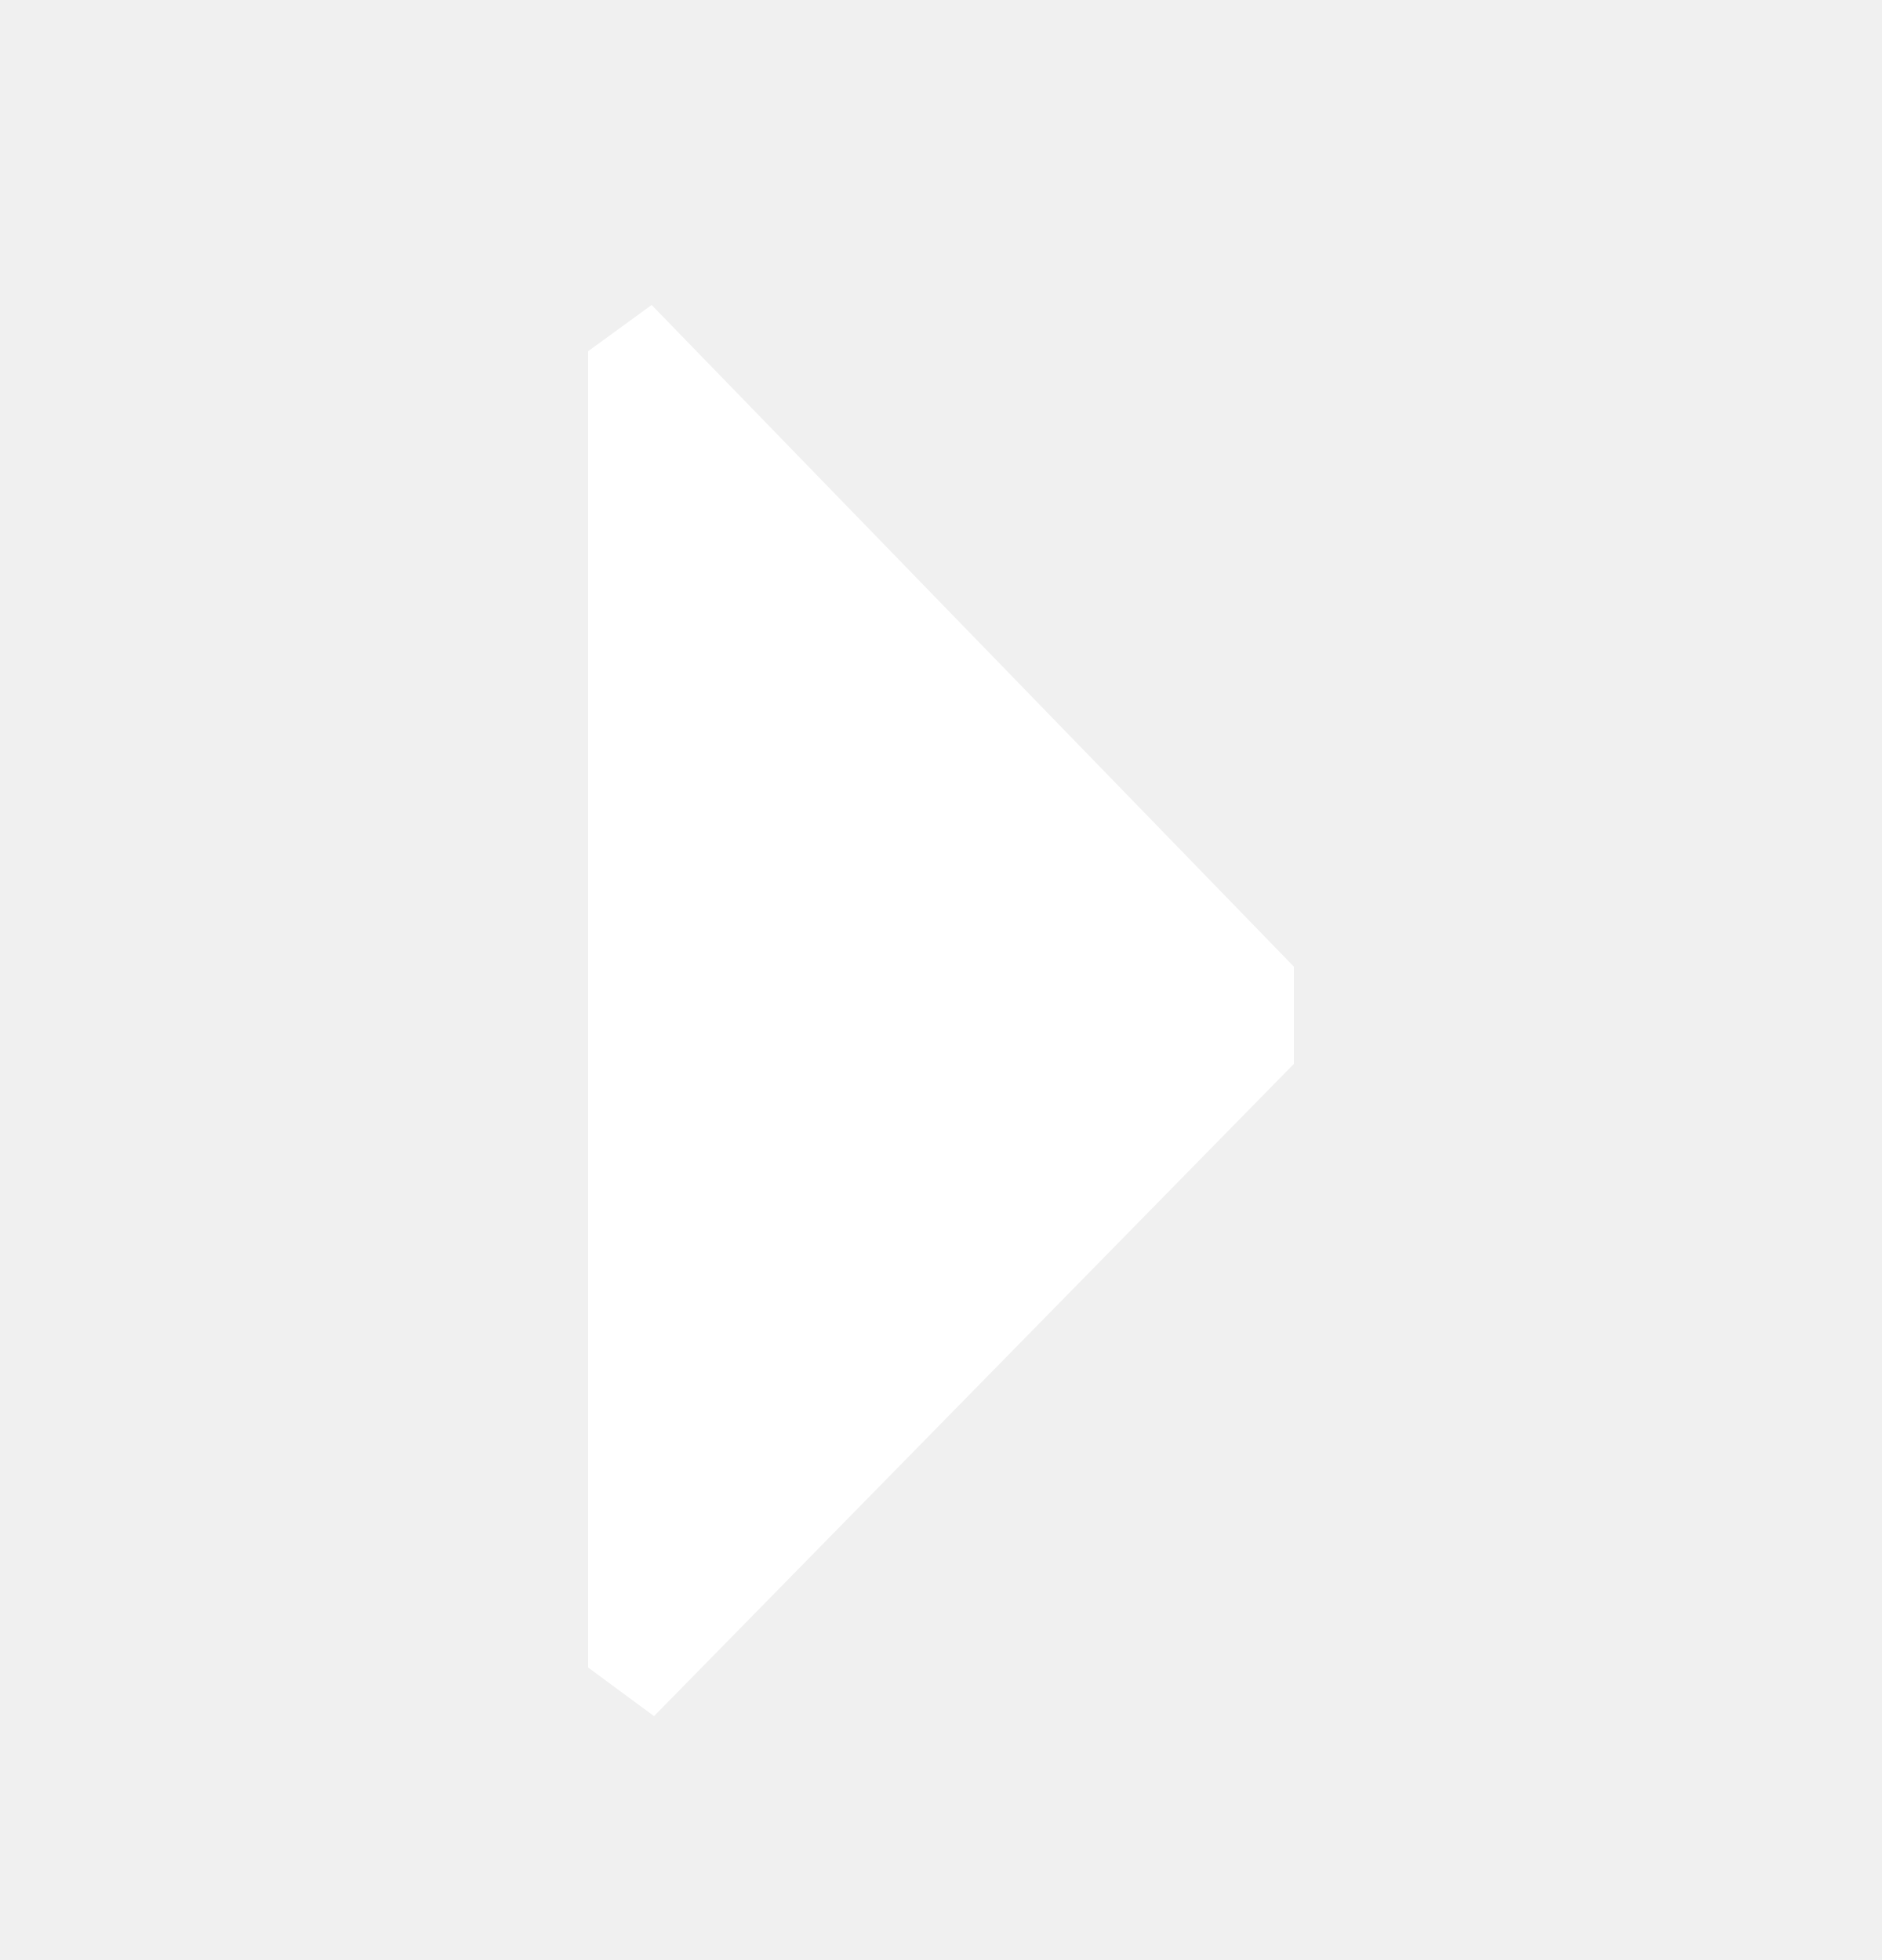
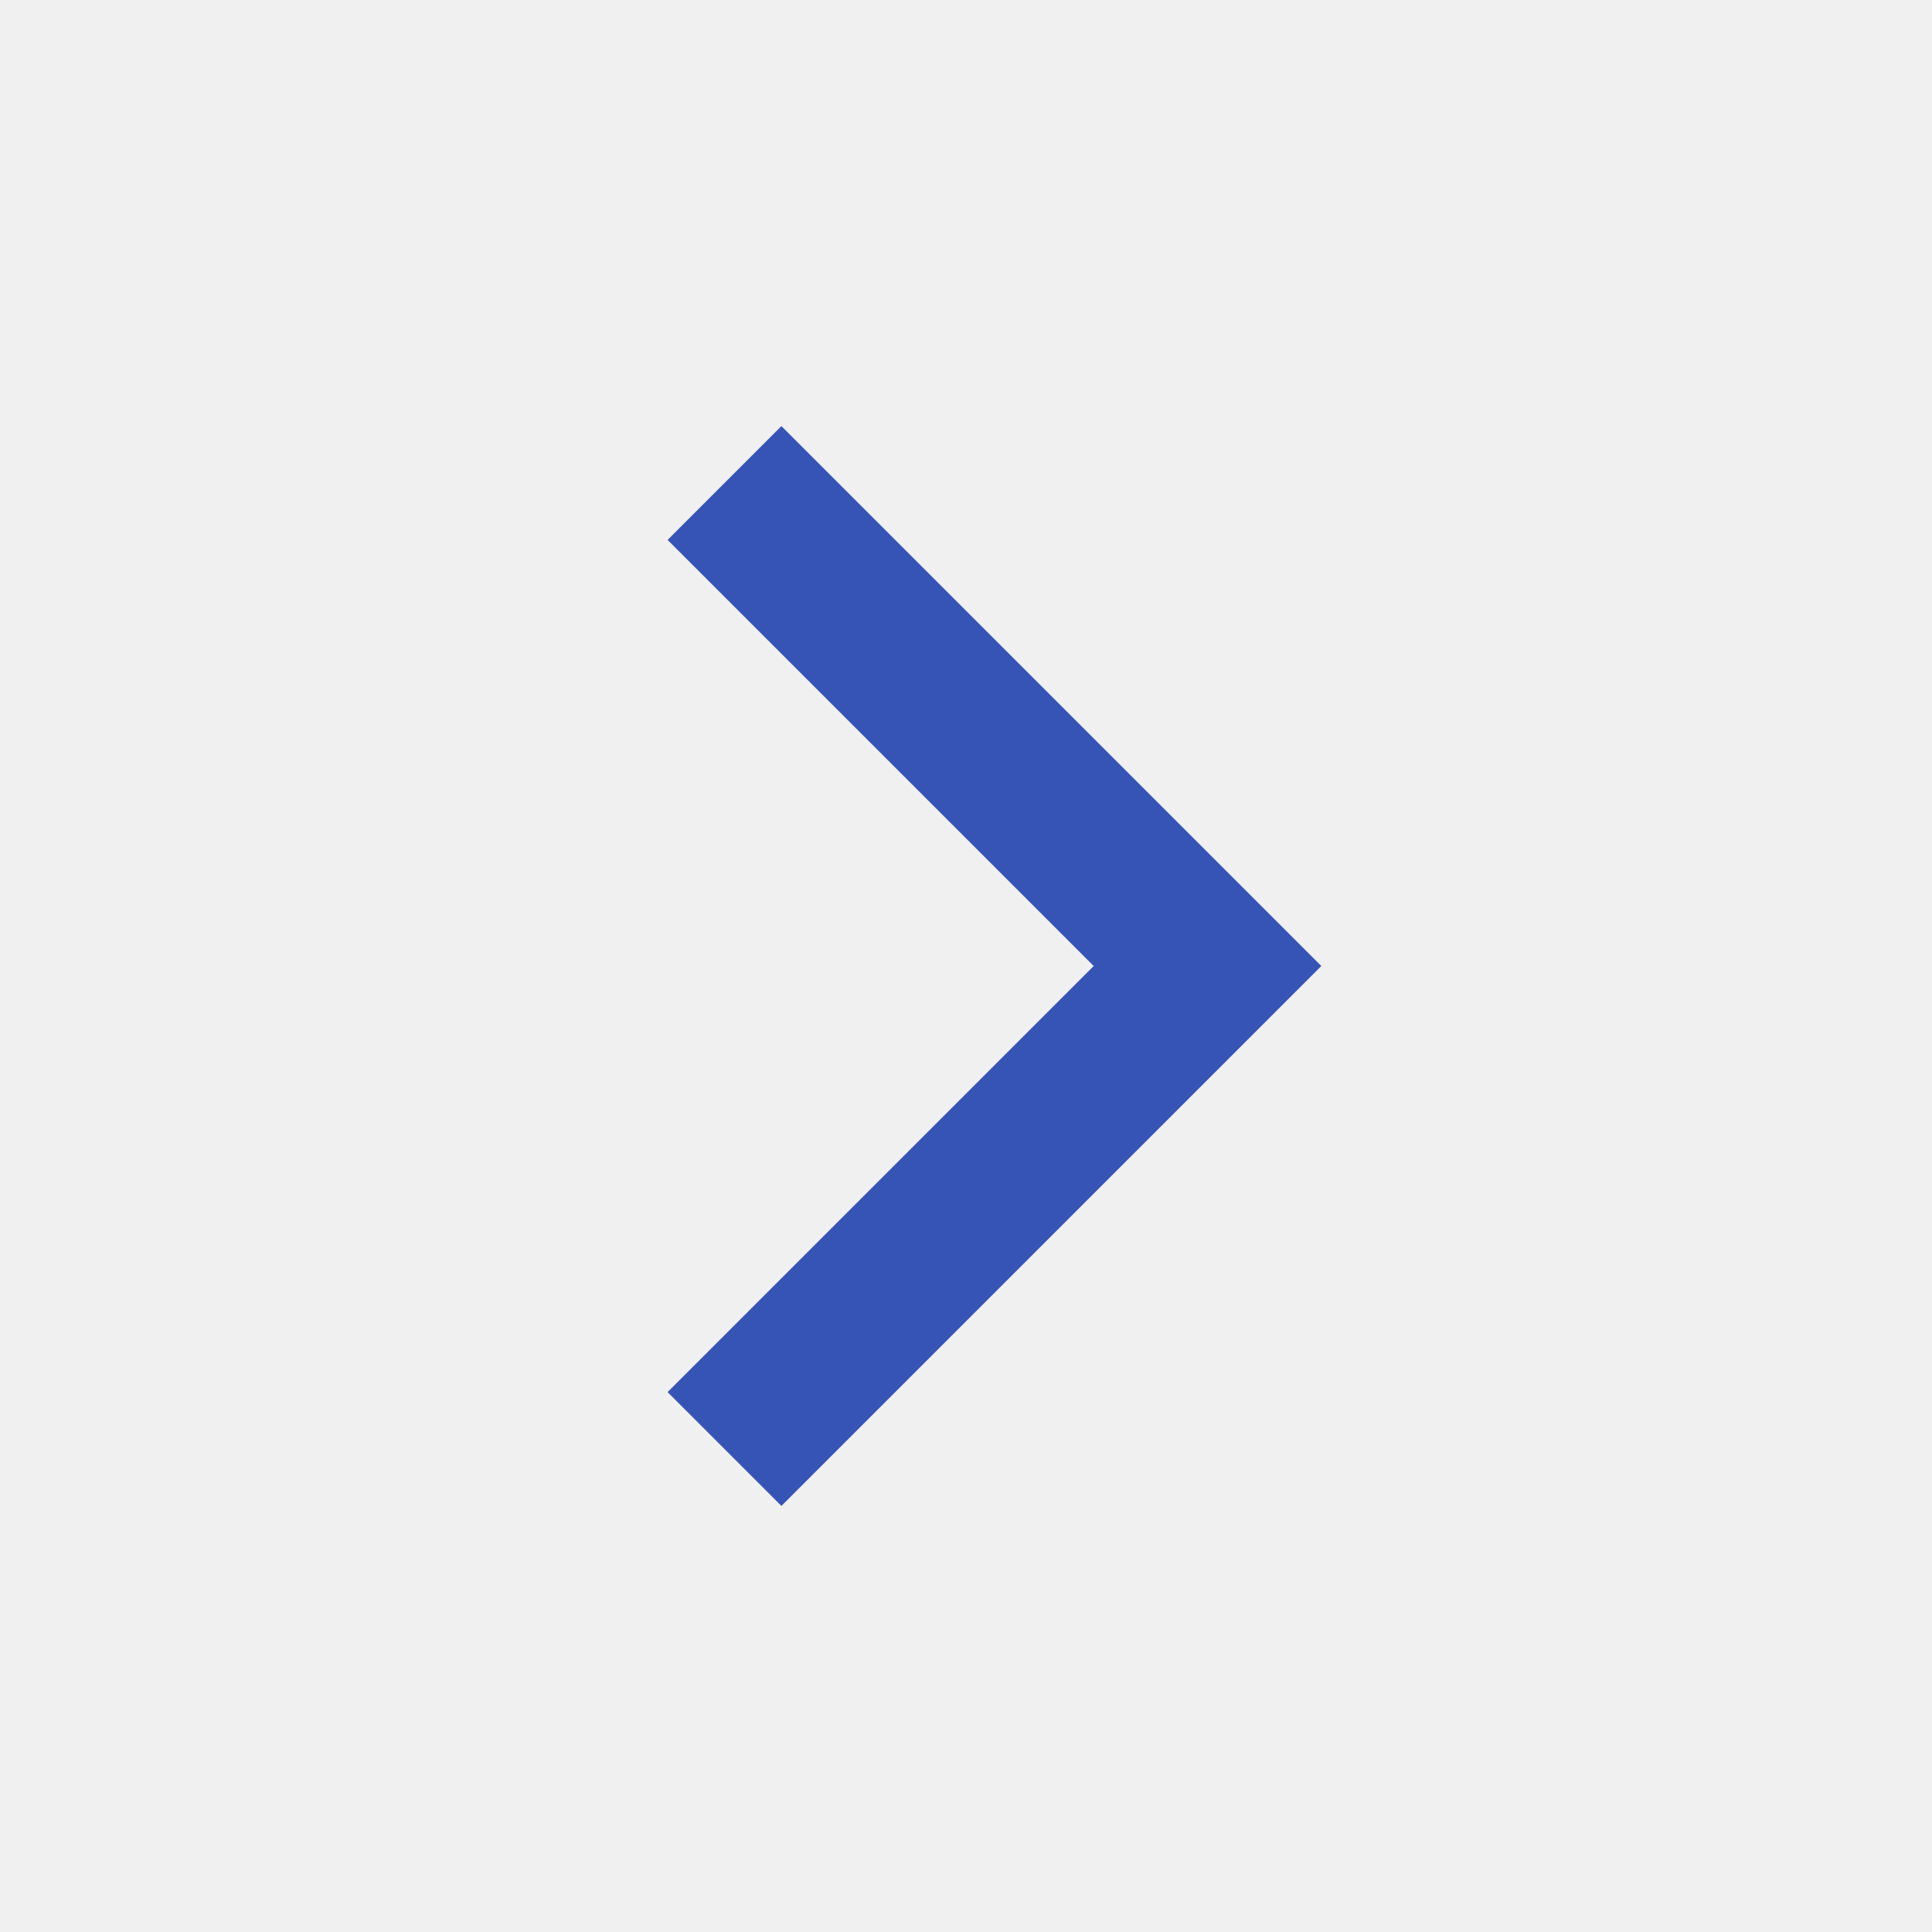
- <svg xmlns="http://www.w3.org/2000/svg" width="24" height="25" fill="none" viewBox="0 0 24 25">
-   <path fill="#fff" d="m8.34 21.889-.84-.62V4.48l.81-.59 8.19 8.44v1.24l-8.16 8.32Z" />
+ <svg xmlns="http://www.w3.org/2000/svg" width="24" height="24" fill="none" viewBox="0 0 24 24">
+   <path fill="#3654B6" d="m15 12 .707-.707.707.707-.707.707L15 12ZM9.707 5.293l6 6-1.414 1.414-6-6 1.414-1.414Zm6 7.414-6 6-1.414-1.414 6-6 1.414 1.414Z" />
</svg>
